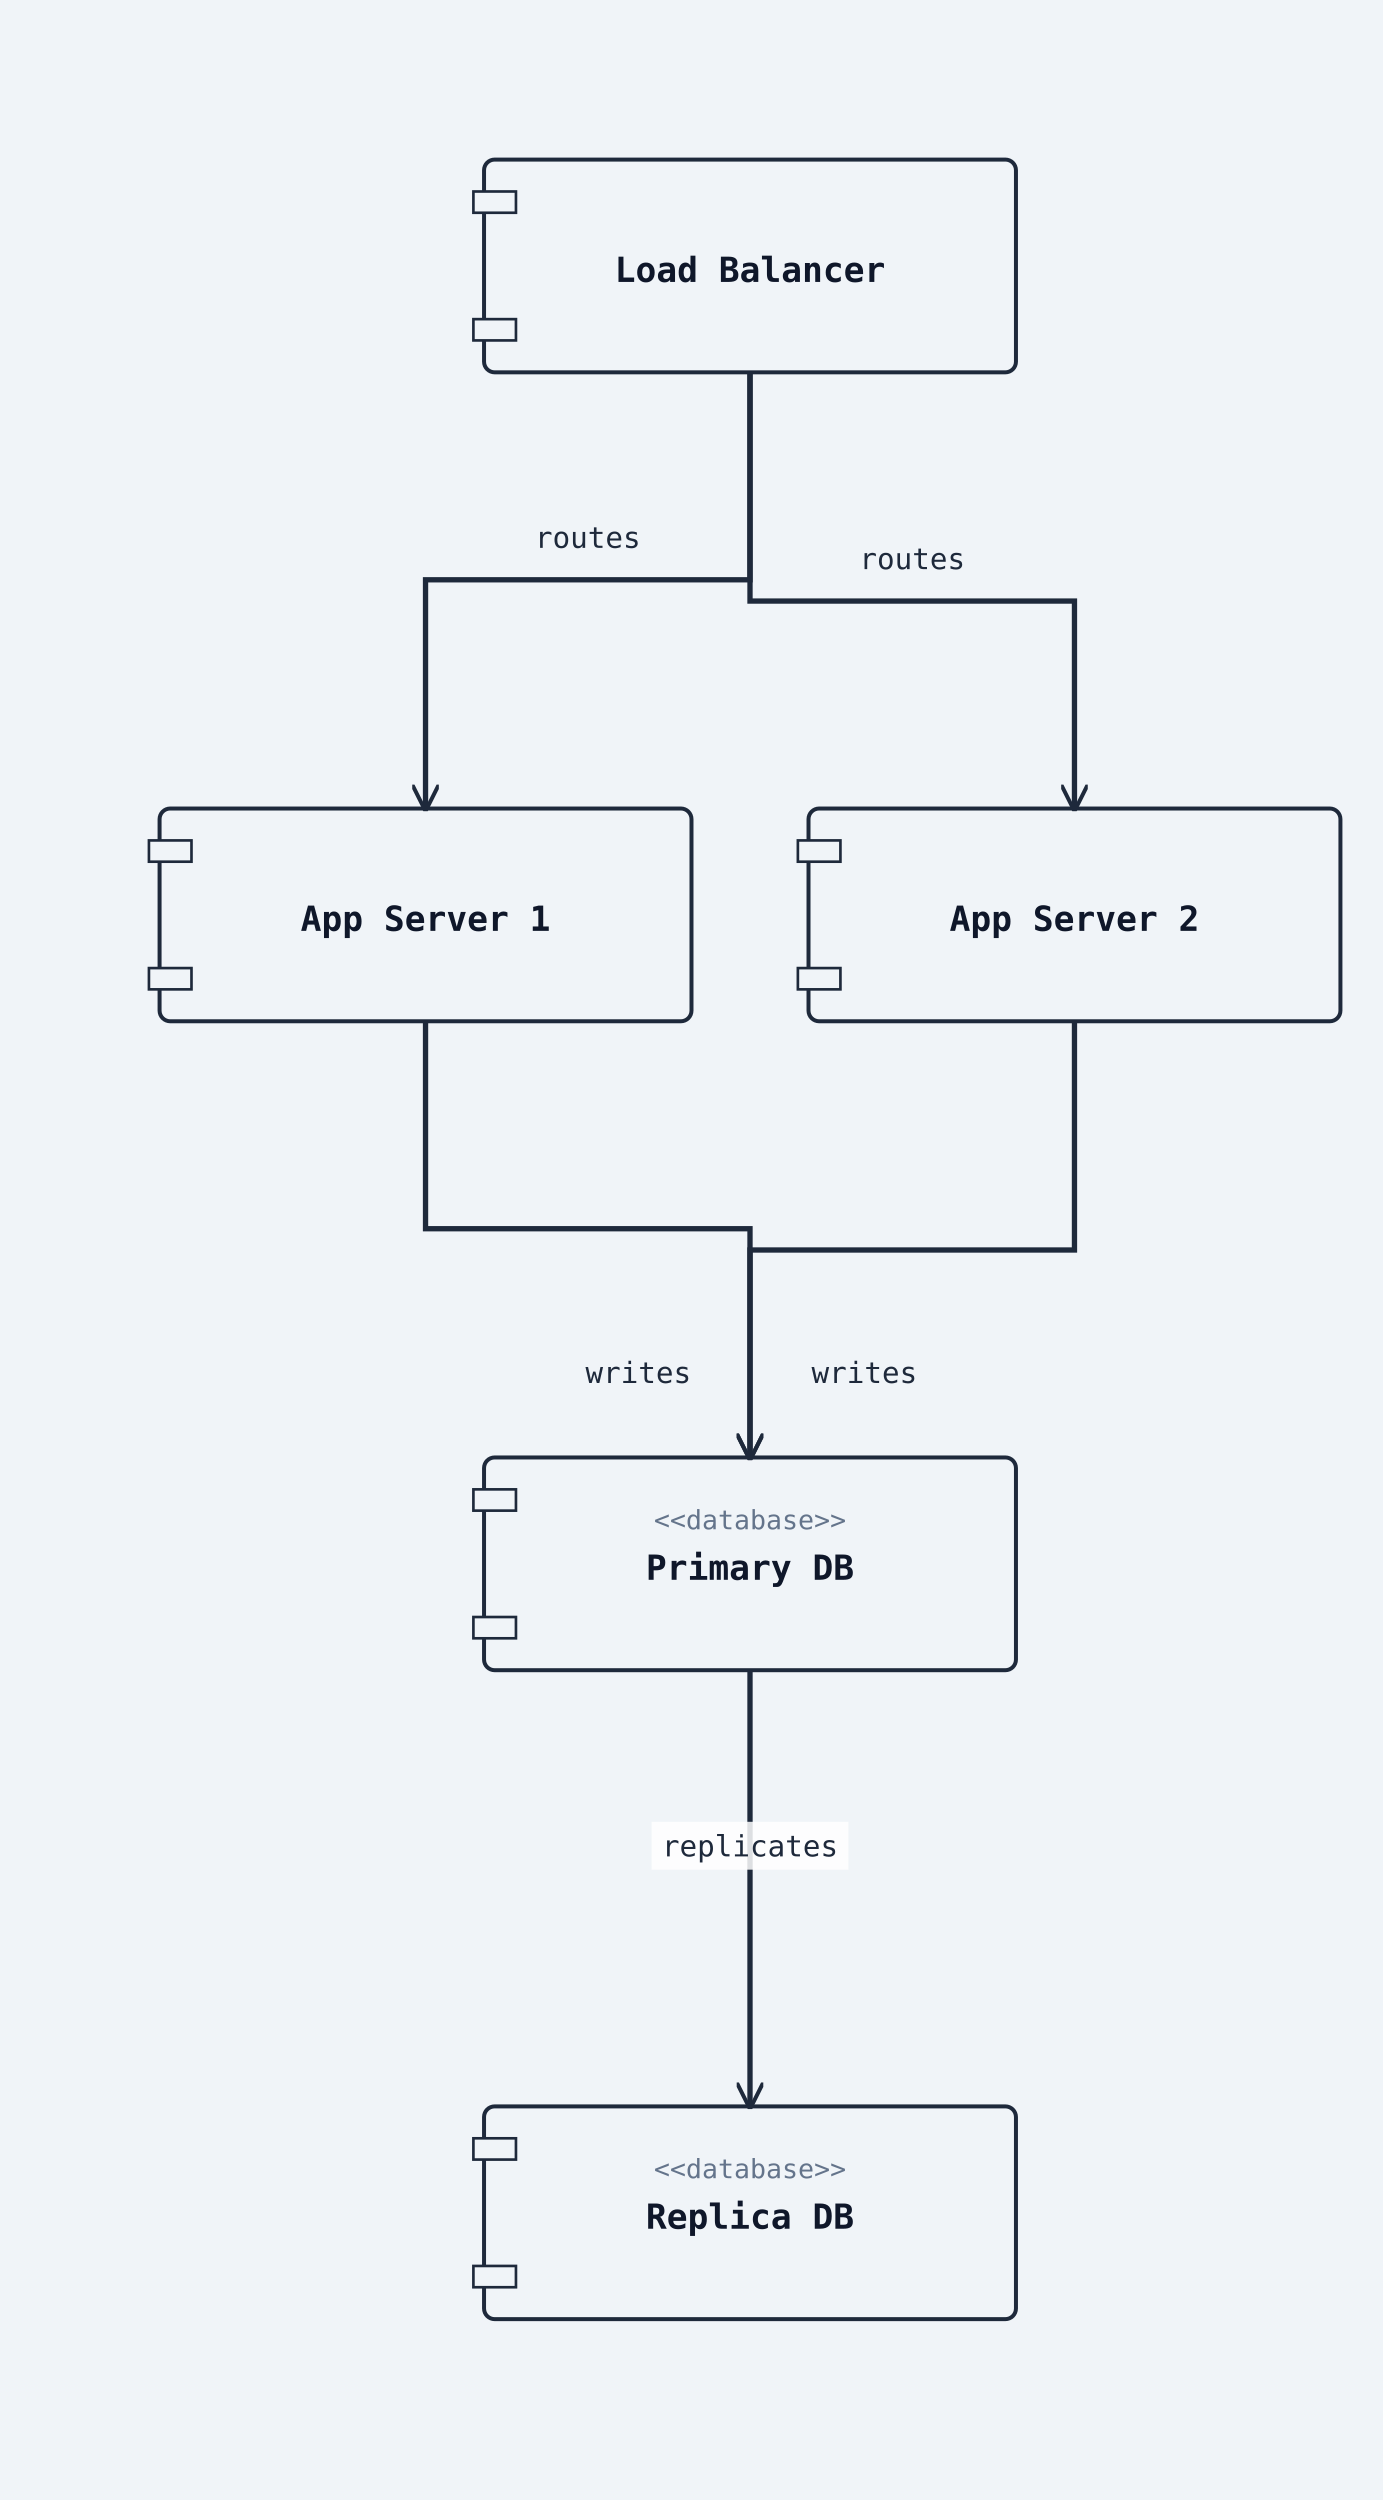
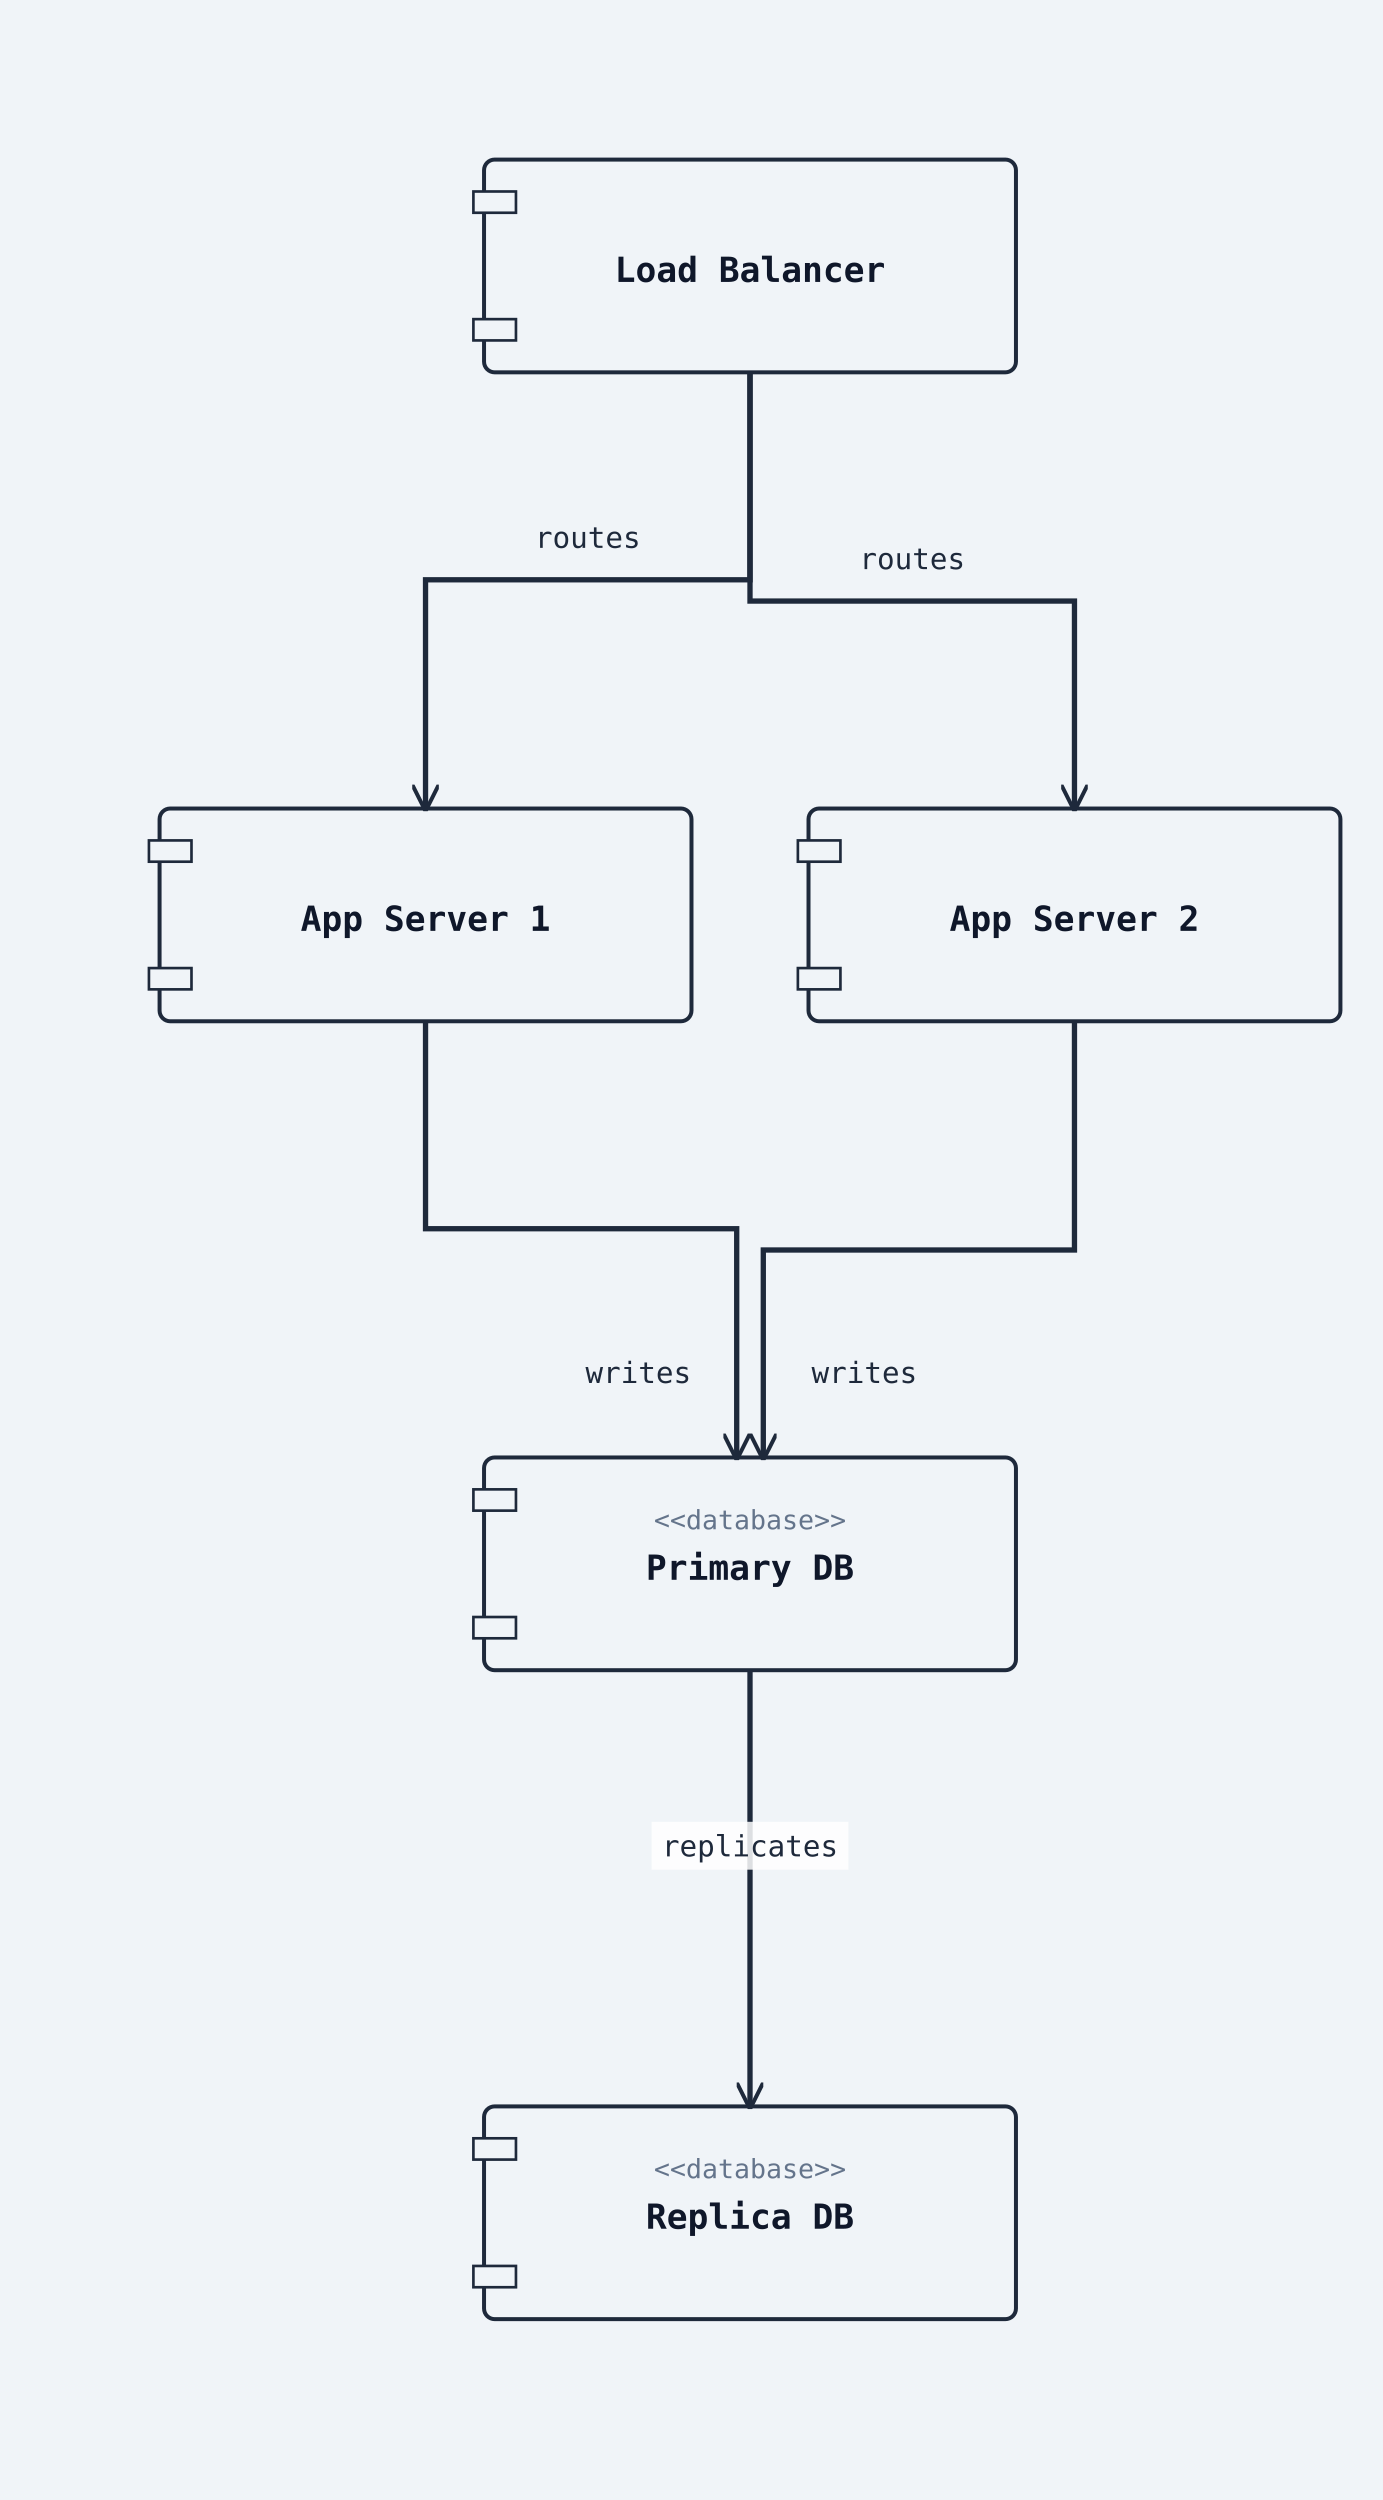
<svg xmlns="http://www.w3.org/2000/svg" width="520" height="940" viewBox="0 0 520 940">
  <rect width="100%" height="100%" fill="#f0f4f8" />
  <defs>
    <marker id="arrow-open" viewBox="0 0 10 10" refX="9" refY="5" markerWidth="10" markerHeight="10" markerUnits="userSpaceOnUse" orient="auto-start-reverse">
      <path d="M0,0 L10,5 L0,10" fill="none" stroke="#1e293b" stroke-width="1.5" />
    </marker>
    <marker id="arrow-triangle" viewBox="0 0 12 12" refX="11" refY="6" markerWidth="12" markerHeight="12" markerUnits="userSpaceOnUse" orient="auto-start-reverse">
      <polygon points="0,0 12,6 0,12" fill="#ffffff" stroke="#1e293b" stroke-width="1.5" fill-rule="nonzero" />
    </marker>
    <marker id="arrow-diamond-filled" viewBox="0 0 14 10" refX="13" refY="5" markerWidth="14" markerHeight="10" markerUnits="userSpaceOnUse" orient="auto-start-reverse">
      <path d="M0,5 L7,0 L14,5 L7,10 z" fill="#1e293b" stroke="#1e293b" stroke-width="1" />
    </marker>
    <marker id="arrow-diamond-open" viewBox="0 0 14 10" refX="13" refY="5" markerWidth="14" markerHeight="10" markerUnits="userSpaceOnUse" orient="auto-start-reverse">
      <path d="M0,5 L7,0 L14,5 L7,10 z" fill="#ffffff" stroke="#1e293b" stroke-width="1" />
    </marker>
    <marker id="arrow-double-open" viewBox="0 0 16 12" refX="15" refY="6" markerWidth="16" markerHeight="12" markerUnits="userSpaceOnUse" orient="auto-start-reverse">
      <path d="M0,1 L8,6 L0,11 M7,1 L15,6 L7,11" fill="none" stroke="#1e293b" stroke-width="1.5" stroke-linejoin="round" />
    </marker>
    <marker id="arrow-circle-open" viewBox="0 0 12 12" refX="11" refY="6" markerWidth="12" markerHeight="12" markerUnits="userSpaceOnUse" orient="auto-start-reverse">
      <circle cx="6" cy="6" r="4" fill="#ffffff" stroke="#1e293b" stroke-width="1.5" />
    </marker>
    <marker id="arrow-circle-filled" viewBox="0 0 12 12" refX="11" refY="6" markerWidth="12" markerHeight="12" markerUnits="userSpaceOnUse" orient="auto-start-reverse">
      <circle cx="6" cy="6" r="4" fill="#1e293b" stroke="#1e293b" stroke-width="1.5" />
    </marker>
    <marker id="arrow-triangle-filled" viewBox="0 0 12 12" refX="11" refY="6" markerWidth="12" markerHeight="12" markerUnits="userSpaceOnUse" orient="auto-start-reverse">
      <polygon points="0,0 12,6 0,12" fill="#1e293b" stroke="#1e293b" stroke-width="1.5" />
    </marker>
    <marker id="arrow-box-filled" viewBox="0 0 12 12" refX="11" refY="6" markerWidth="12" markerHeight="12" markerUnits="userSpaceOnUse" orient="auto-start-reverse">
      <rect x="2" y="2" width="8" height="8" fill="#1e293b" stroke="#1e293b" stroke-width="1.5" />
    </marker>
    <marker id="arrow-plus" viewBox="0 0 12 12" refX="11" refY="6" markerWidth="12" markerHeight="12" markerUnits="userSpaceOnUse" orient="auto-start-reverse">
      <path d="M6,1 L6,11 M1,6 L11,6" fill="none" stroke="#1e293b" stroke-width="1.8" stroke-linecap="round" />
    </marker>
    <marker id="arrow-slash" viewBox="0 0 12 12" refX="10" refY="6" markerWidth="12" markerHeight="12" markerUnits="userSpaceOnUse" orient="auto-start-reverse">
      <path d="M3,2 L9,10" fill="none" stroke="#1e293b" stroke-width="1.8" stroke-linecap="round" />
    </marker>
    <marker id="arrow-cross" viewBox="0 0 12 12" refX="11" refY="6" markerWidth="12" markerHeight="12" markerUnits="userSpaceOnUse" orient="auto-start-reverse">
      <path d="M2,2 L10,10 M10,2 L2,10" fill="none" stroke="#1e293b" stroke-width="1.8" stroke-linecap="round" />
    </marker>
    <marker id="arrow-bracket-open" viewBox="0 0 12 14" refX="11" refY="7" markerWidth="12" markerHeight="14" markerUnits="userSpaceOnUse" orient="auto-start-reverse">
      <path d="M10,1 L4,1 L4,13 L10,13" fill="none" stroke="#1e293b" stroke-width="1.8" stroke-linecap="round" stroke-linejoin="round" />
    </marker>
  </defs>
  <marker id="arrow-ie-one" viewBox="0 0 24 16" refX="22" refY="8" markerWidth="24" markerHeight="16" markerUnits="userSpaceOnUse" orient="auto-start-reverse">
    <path d="M16,2 L16,14" fill="none" stroke="#1e293b" stroke-width="1.8" stroke-linecap="round" />
  </marker>
  <marker id="arrow-ie-zero-one" viewBox="0 0 30 16" refX="28" refY="8" markerWidth="30" markerHeight="16" markerUnits="userSpaceOnUse" orient="auto-start-reverse">
    <circle cx="10" cy="8" r="4" fill="#ffffff" stroke="#1e293b" stroke-width="1.5" />
    <path d="M20,2 L20,14" fill="none" stroke="#1e293b" stroke-width="1.8" stroke-linecap="round" />
  </marker>
  <marker id="arrow-ie-zero-many" viewBox="0 0 34 18" refX="32" refY="9" markerWidth="34" markerHeight="18" markerUnits="userSpaceOnUse" orient="auto-start-reverse">
    <circle cx="8" cy="9" r="4" fill="#ffffff" stroke="#1e293b" stroke-width="1.5" />
    <path d="M18,9 L31,2 M18,9 L31,9 M18,9 L31,16" fill="none" stroke="#1e293b" stroke-width="1.7" stroke-linecap="round" />
  </marker>
  <marker id="arrow-ie-one-many" viewBox="0 0 34 18" refX="32" refY="9" markerWidth="34" markerHeight="18" markerUnits="userSpaceOnUse" orient="auto-start-reverse">
    <path d="M8,2 L8,16 M18,9 L31,2 M18,9 L31,9 M18,9 L31,16" fill="none" stroke="#1e293b" stroke-width="1.7" stroke-linecap="round" />
  </marker>
  <rect class="uml-node uml-component" data-uml-kind="component" x="182" y="60" width="200" height="80" rx="4" ry="4" fill="#f0f4f8" stroke="#1e293b" stroke-width="1.5" />
  <rect x="178" y="72" width="16" height="8" fill="#f0f4f8" stroke="#1e293b" stroke-width="1" />
  <rect x="178" y="120" width="16" height="8" fill="#f0f4f8" stroke="#1e293b" stroke-width="1" />
  <text x="282" y="106" text-anchor="middle" font-family="monospace" font-size="13" font-weight="600" fill="#0f172a">Load Balancer</text>
  <rect class="uml-node uml-component" data-uml-kind="component" x="60" y="304" width="200" height="80" rx="4" ry="4" fill="#f0f4f8" stroke="#1e293b" stroke-width="1.5" />
  <rect x="56" y="316" width="16" height="8" fill="#f0f4f8" stroke="#1e293b" stroke-width="1" />
  <rect x="56" y="364" width="16" height="8" fill="#f0f4f8" stroke="#1e293b" stroke-width="1" />
  <text x="160" y="350" text-anchor="middle" font-family="monospace" font-size="13" font-weight="600" fill="#0f172a">App Server 1</text>
  <rect class="uml-node uml-component" data-uml-kind="component" x="304" y="304" width="200" height="80" rx="4" ry="4" fill="#f0f4f8" stroke="#1e293b" stroke-width="1.5" />
  <rect x="300" y="316" width="16" height="8" fill="#f0f4f8" stroke="#1e293b" stroke-width="1" />
  <rect x="300" y="364" width="16" height="8" fill="#f0f4f8" stroke="#1e293b" stroke-width="1" />
  <text x="404" y="350" text-anchor="middle" font-family="monospace" font-size="13" font-weight="600" fill="#0f172a">App Server 2</text>
  <rect class="uml-node uml-component" data-uml-kind="component" x="182" y="548" width="200" height="80" rx="4" ry="4" fill="#f0f4f8" stroke="#1e293b" stroke-width="1.5" />
  <rect x="178" y="560" width="16" height="8" fill="#f0f4f8" stroke="#1e293b" stroke-width="1" />
  <rect x="178" y="608" width="16" height="8" fill="#f0f4f8" stroke="#1e293b" stroke-width="1" />
  <text x="282" y="594" text-anchor="middle" font-family="monospace" font-size="13" font-weight="600" fill="#0f172a">Primary DB</text>
  <text x="282" y="575" text-anchor="middle" font-family="monospace" font-size="10" fill="#64748b">&lt;&lt;database&gt;&gt;</text>
  <rect class="uml-node uml-component" data-uml-kind="component" x="182" y="792" width="200" height="80" rx="4" ry="4" fill="#f0f4f8" stroke="#1e293b" stroke-width="1.5" />
  <rect x="178" y="804" width="16" height="8" fill="#f0f4f8" stroke="#1e293b" stroke-width="1" />
  <rect x="178" y="852" width="16" height="8" fill="#f0f4f8" stroke="#1e293b" stroke-width="1" />
  <text x="282" y="838" text-anchor="middle" font-family="monospace" font-size="13" font-weight="600" fill="#0f172a">Replica DB</text>
  <text x="282" y="819" text-anchor="middle" font-family="monospace" font-size="10" fill="#64748b">&lt;&lt;database&gt;&gt;</text>
  <polyline class="uml-relation" data-uml-from="LB" data-uml-to="App1" data-uml-arrow="--&gt;" points="282,140 282,218 160,218 160,304" fill="none" stroke="#1e293b" stroke-width="2" marker-end="url(#arrow-open)" />
  <polyline class="uml-relation" data-uml-from="LB" data-uml-to="App2" data-uml-arrow="--&gt;" points="282,140 282,226 404,226 404,304" fill="none" stroke="#1e293b" stroke-width="2" marker-end="url(#arrow-open)" />
-   <polyline class="uml-relation" data-uml-from="App1" data-uml-to="PDB" data-uml-arrow="--&gt;" points="160,384 160,462 282,462 282,548" fill="none" stroke="#1e293b" stroke-width="2" marker-end="url(#arrow-open)" />
-   <polyline class="uml-relation" data-uml-from="App2" data-uml-to="PDB" data-uml-arrow="--&gt;" points="404,384 404,470 282,470 282,548" fill="none" stroke="#1e293b" stroke-width="2" marker-end="url(#arrow-open)" />
+   <polyline class="uml-relation" data-uml-from="App1" data-uml-to="PDB" data-uml-arrow="--&gt;" points="160,384 160,462 277,462 277,548" fill="none" stroke="#1e293b" stroke-width="2" marker-end="url(#arrow-open)" />
+   <polyline class="uml-relation" data-uml-from="App2" data-uml-to="PDB" data-uml-arrow="--&gt;" points="404,384 404,470 287,470 287,548" fill="none" stroke="#1e293b" stroke-width="2" marker-end="url(#arrow-open)" />
  <polyline class="uml-relation" data-uml-from="PDB" data-uml-to="RDB" data-uml-arrow="--&gt;" points="282,628 282,710 282,792" fill="none" stroke="#1e293b" stroke-width="2" marker-end="url(#arrow-open)" />
  <text class="uml-edge-label" data-uml-label-role="edge" x="221" y="206" text-anchor="middle" font-family="monospace" font-size="11" fill="#1e293b">routes</text>
  <text class="uml-edge-label" data-uml-label-role="edge" x="343" y="214" text-anchor="middle" font-family="monospace" font-size="11" fill="#1e293b">routes</text>
  <text class="uml-edge-label" data-uml-label-role="edge" x="240" y="520" text-anchor="middle" font-family="monospace" font-size="11" fill="#1e293b">writes</text>
  <text class="uml-edge-label" data-uml-label-role="edge" x="325" y="520" text-anchor="middle" font-family="monospace" font-size="11" fill="#1e293b">writes</text>
  <rect class="uml-edge-label-bg" data-uml-label-role="edge-background" x="245" y="685" width="74" height="18" fill="white" opacity="0.85" />
  <text class="uml-edge-label" data-uml-label-role="edge" x="282" y="698" text-anchor="middle" font-family="monospace" font-size="11" fill="#1e293b">replicates</text>
</svg>
